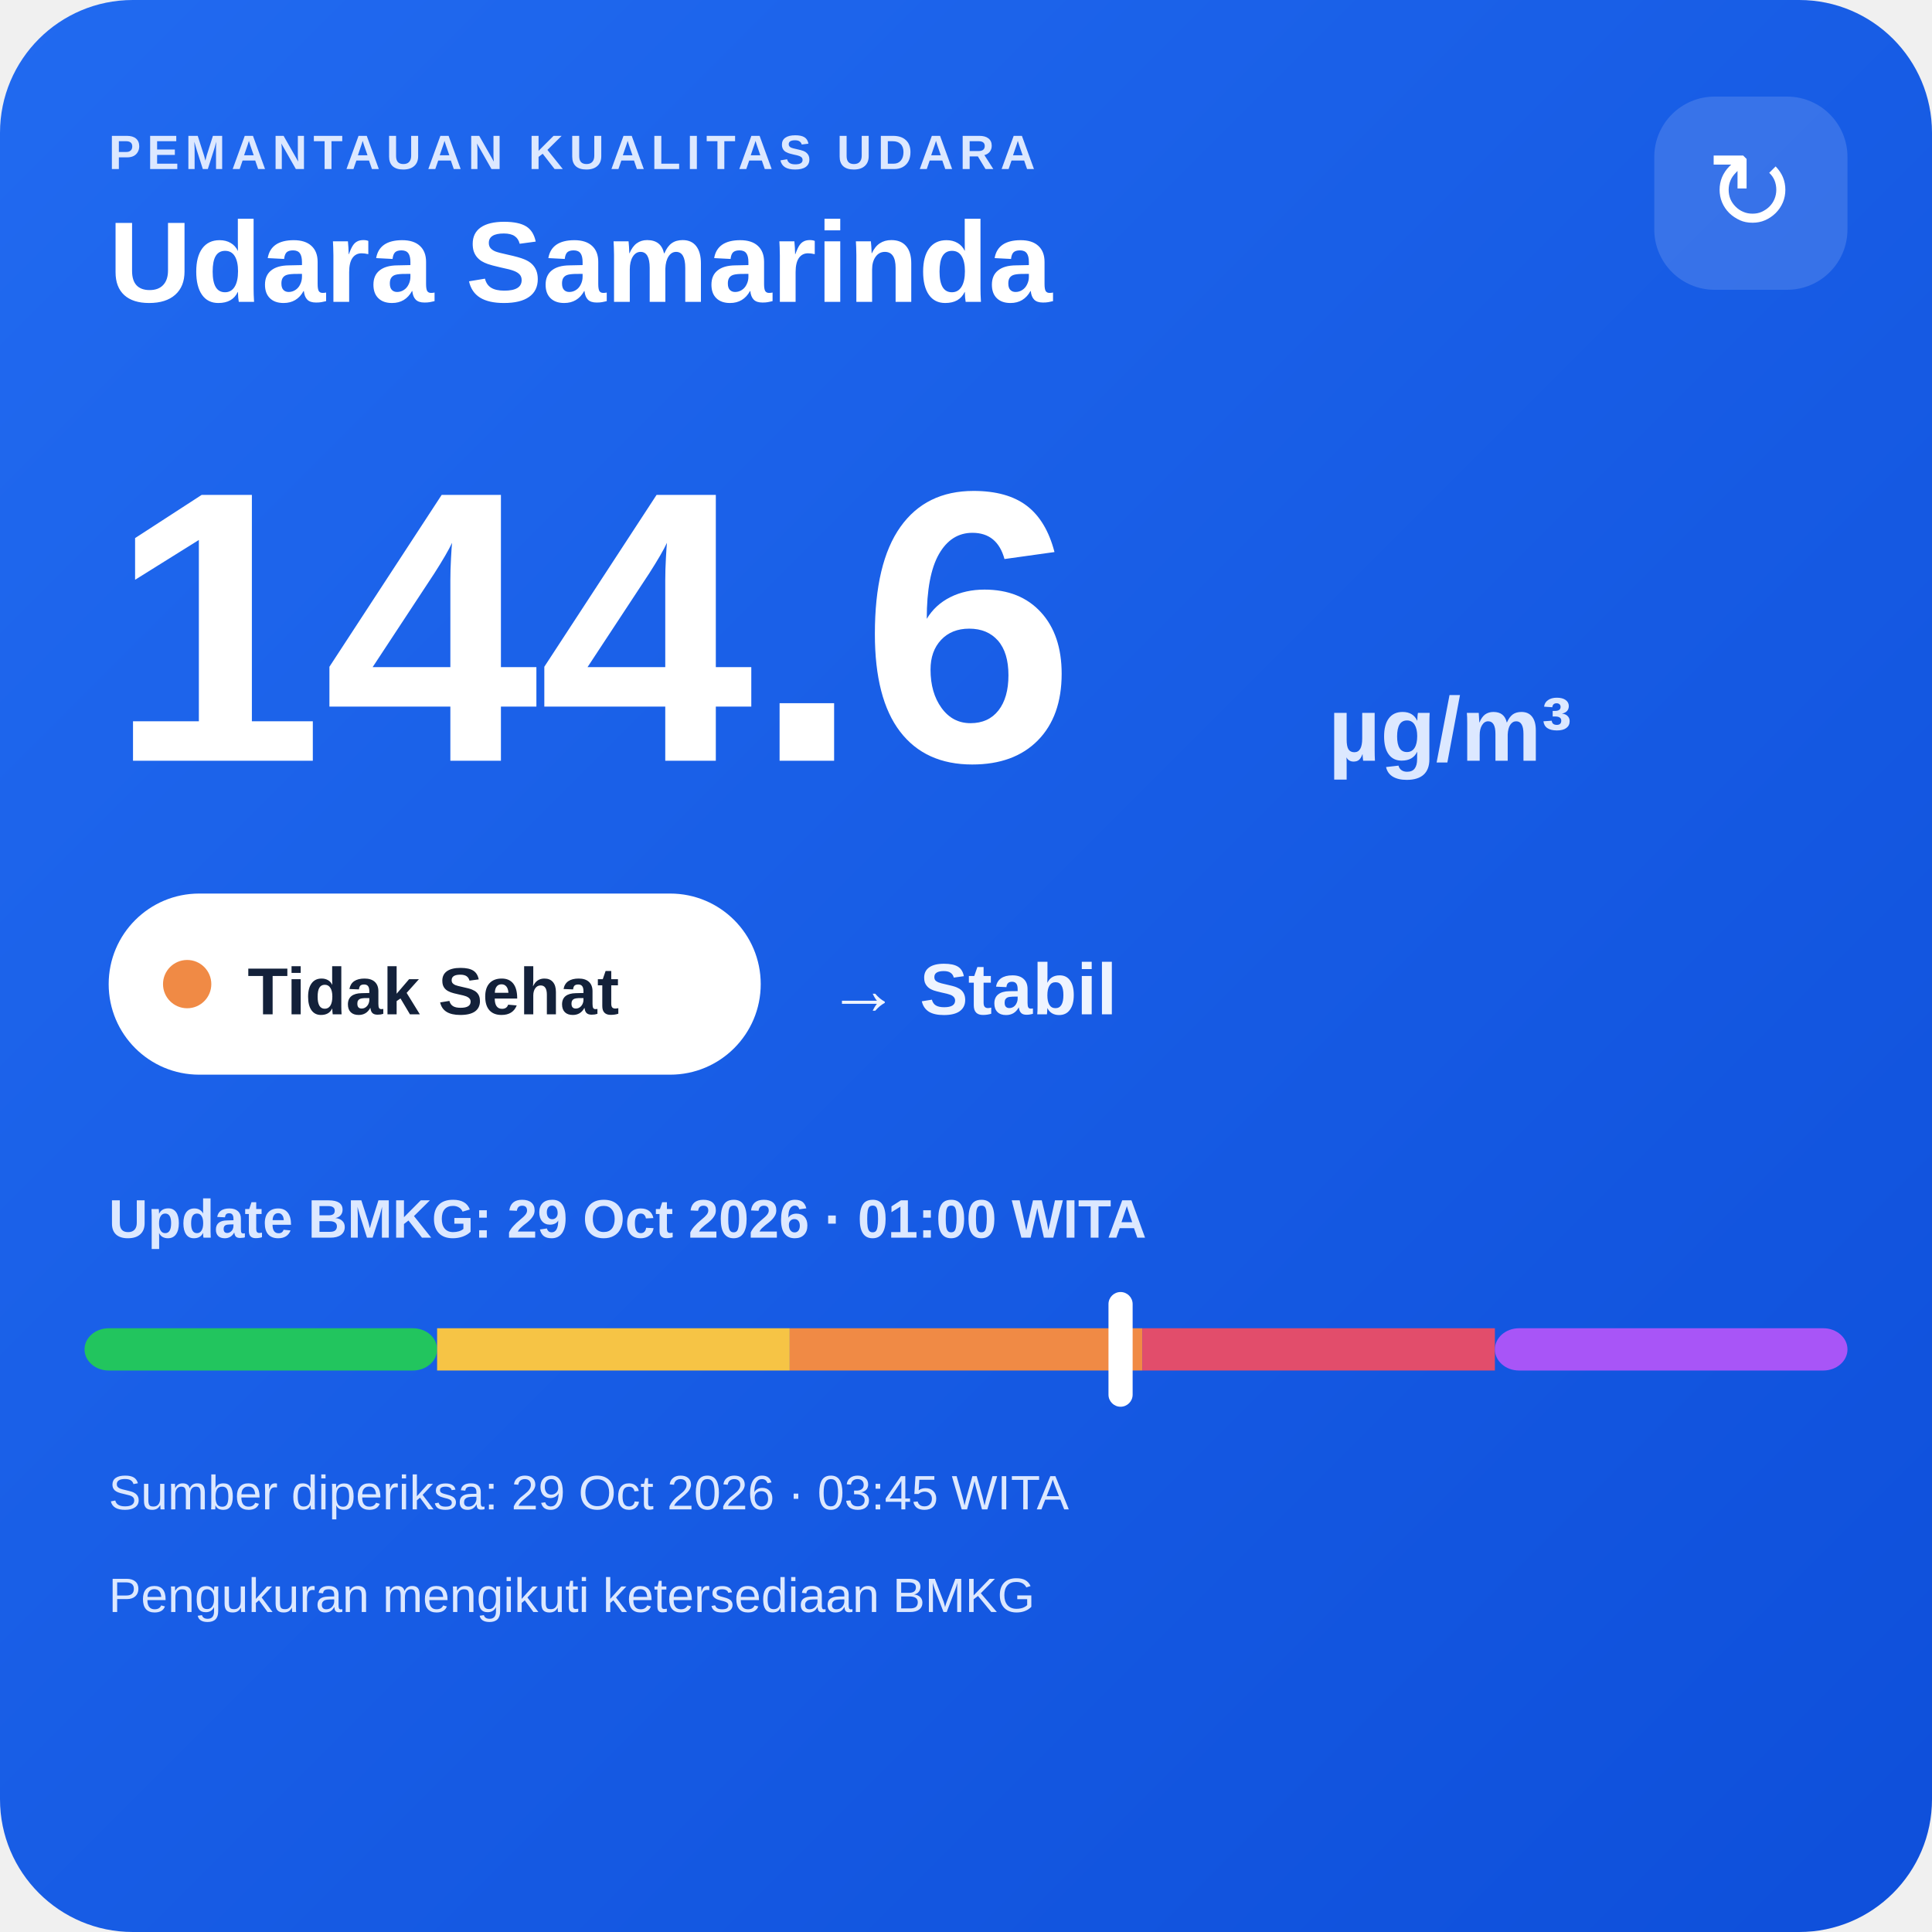
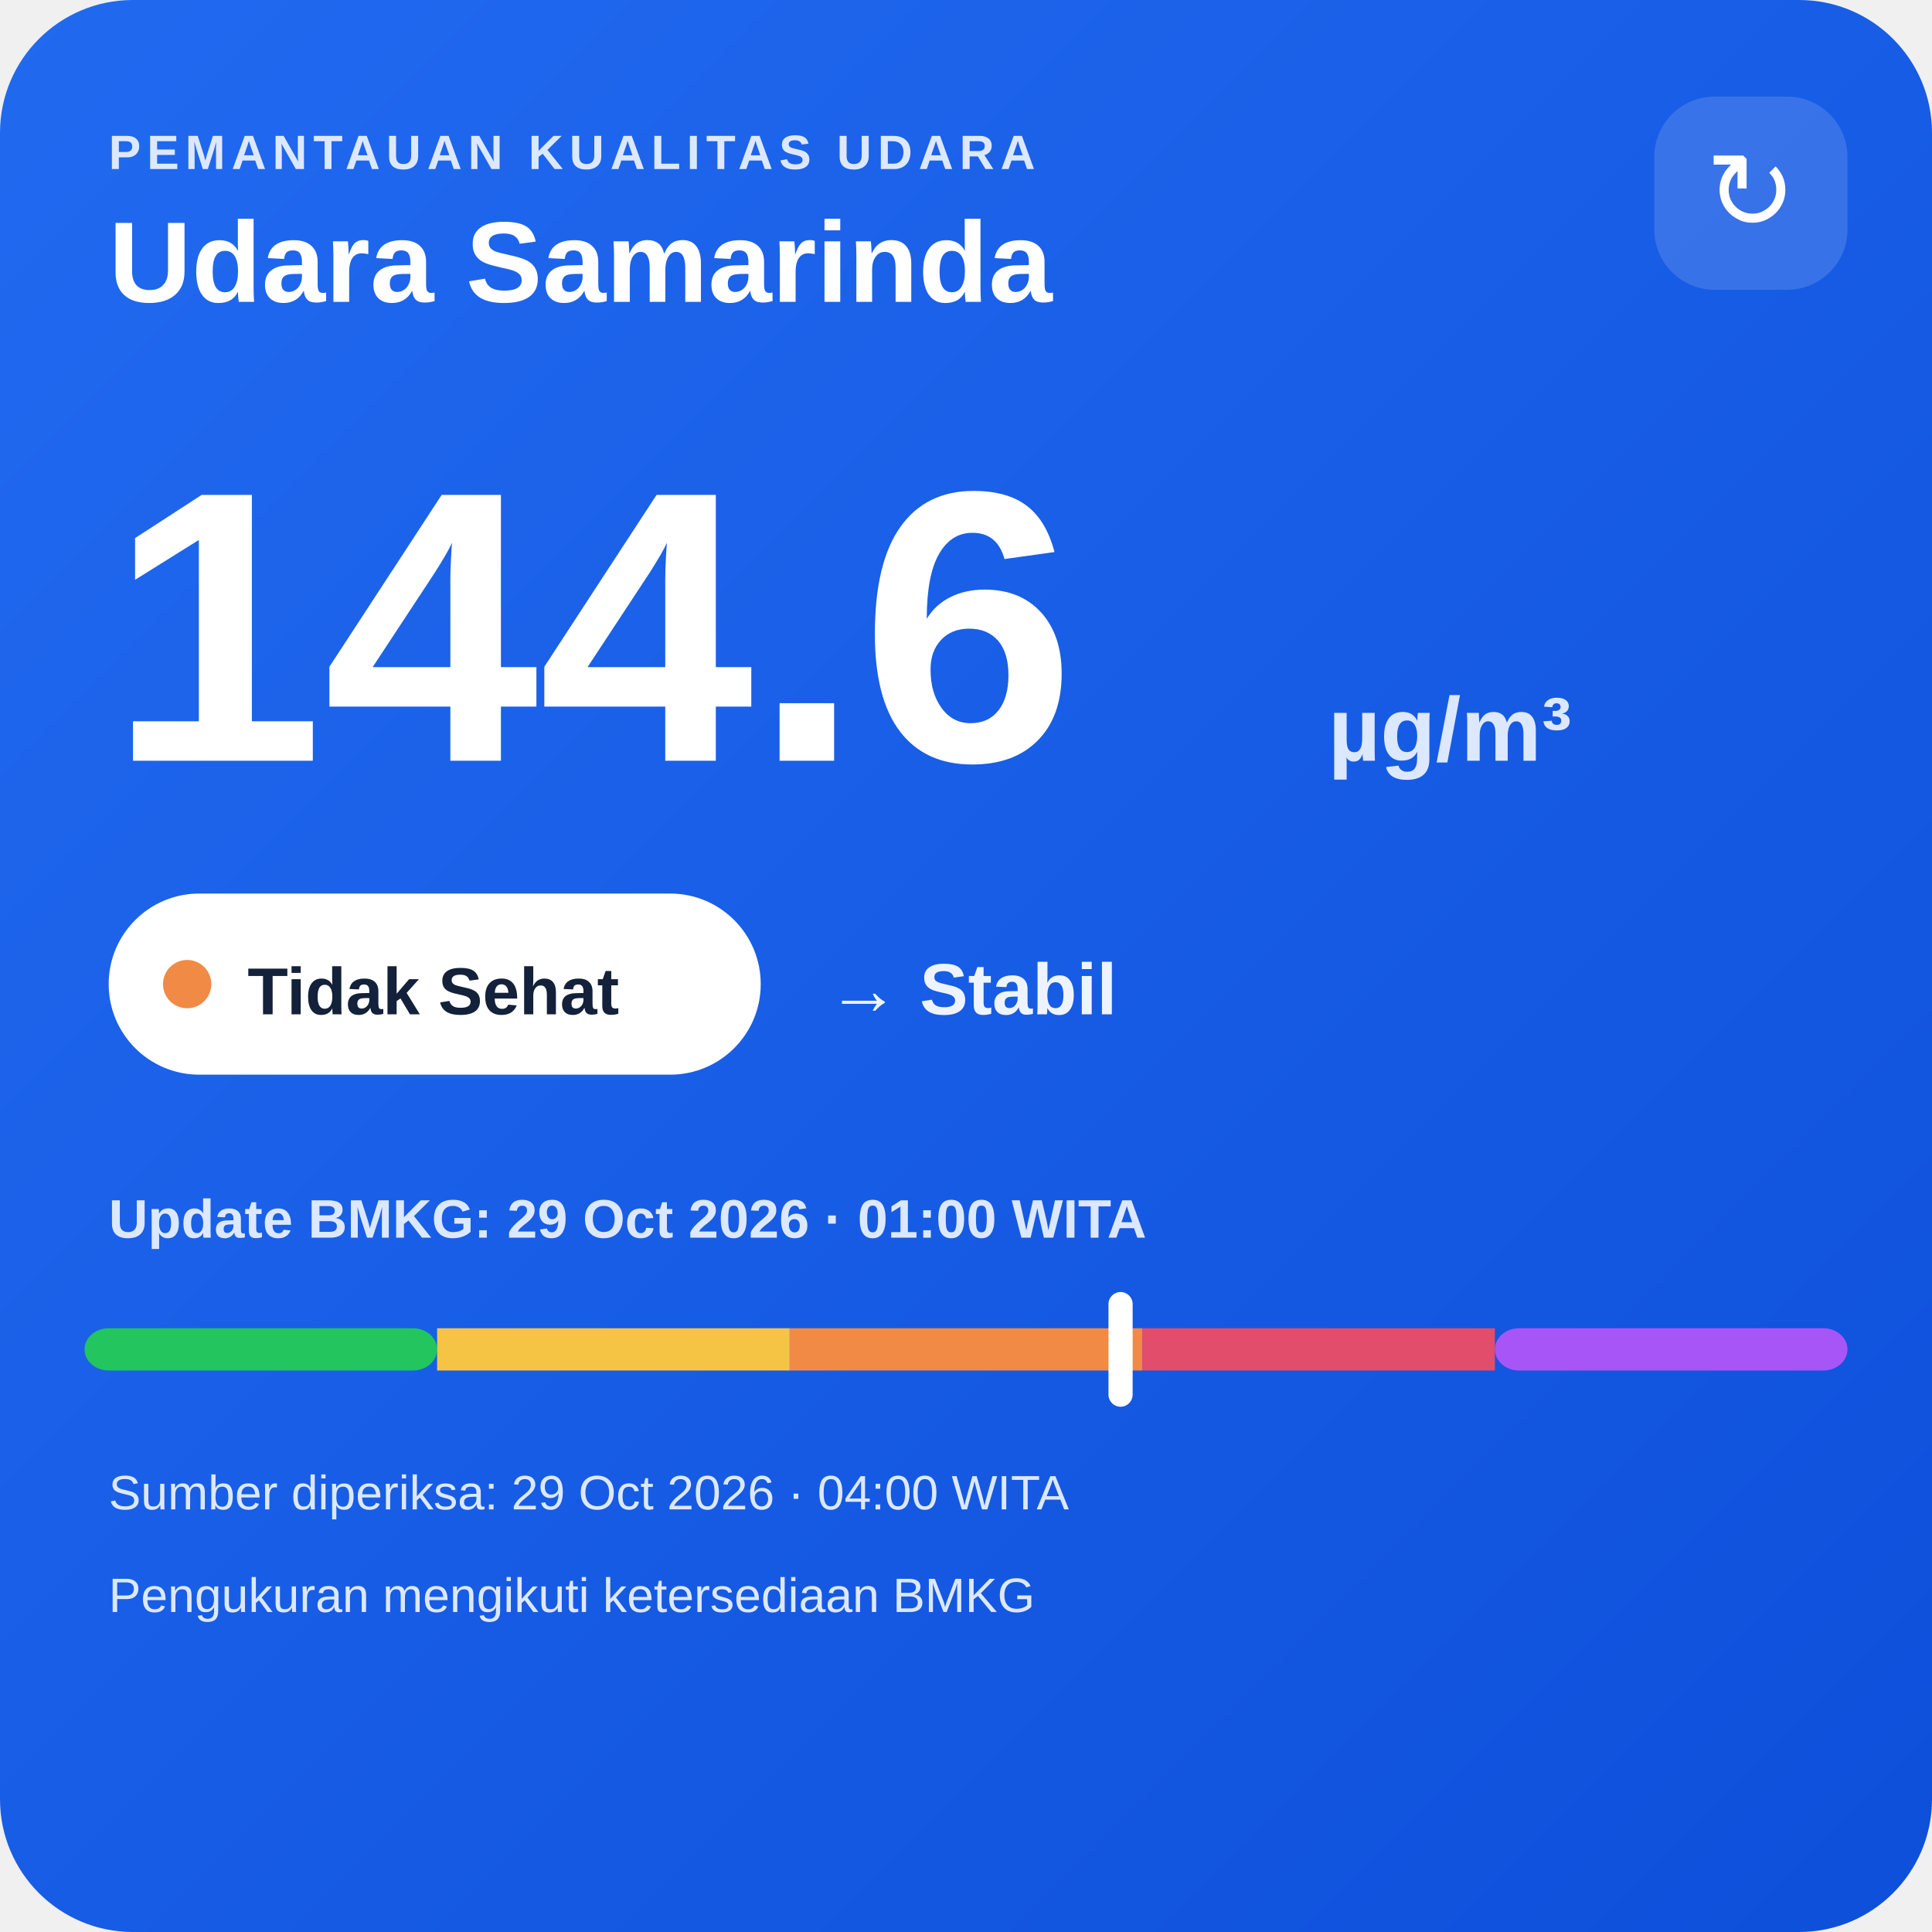
<svg xmlns="http://www.w3.org/2000/svg" width="320" height="320" viewBox="0 0 320 320">
  <defs>
    <linearGradient id="bg" x1="0" y1="0" x2="1" y2="1">
      <stop offset="0" stop-color="#216af0" />
      <stop offset="1" stop-color="#0e4fda" />
    </linearGradient>
  </defs>
  <rect width="320" height="320" rx="22" fill="url(#bg)" />
  <text x="18" y="28" fill="#dce8ff" font-family="Arial,sans-serif" font-size="8" font-weight="700" letter-spacing="1">PEMANTAUAN KUALITAS UDARA</text>
  <text x="18" y="50" fill="#ffffff" font-family="Arial,sans-serif" font-size="19" font-weight="700">Udara Samarinda</text>
  <rect x="274" y="16" width="32" height="32" rx="10" fill="#ffffff" fill-opacity=".14" />
  <text x="290" y="38" text-anchor="middle" fill="#ffffff" font-family="Arial,sans-serif" font-size="18">↻</text>
  <text x="18" y="126" fill="#ffffff" font-family="Arial,sans-serif" font-size="64" font-weight="800">144.6</text>
  <text x="220" y="126" fill="#dce8ff" font-family="Arial,sans-serif" font-size="15" font-weight="700">µg/m³</text>
  <rect x="18" y="148" width="108" height="30" rx="15" fill="#ffffff" />
  <circle cx="31" cy="163" r="4" fill="#f08a45" />
  <text x="41" y="168" fill="#13213a" font-family="Arial,sans-serif" font-size="11" font-weight="700">Tidak Sehat</text>
  <text x="137" y="168" fill="#eef4ff" font-family="Arial,sans-serif" font-size="12" font-weight="700">→ Stabil</text>
  <text x="18" y="205" fill="#dce8ff" font-family="Arial,sans-serif" font-size="9" font-weight="700">Update BMKG: 29 Oct 2026 · 01:00 WITA</text>
  <rect x="14" y="220" width="58.4" height="7" rx="4" fill="#22c55e" />
  <rect x="72.4" y="220" width="58.4" height="7" fill="#f6c445" />
  <rect x="130.8" y="220" width="58.4" height="7" fill="#f08a45" />
  <rect x="189.2" y="220" width="58.4" height="7" fill="#e24d6b" />
  <rect x="247.6" y="220" width="58.4" height="7" rx="4" fill="#a855f7" />
  <rect x="183.6" y="214" width="4" height="19" rx="2" fill="#ffffff" />
-   <text x="18" y="250" fill="#dce8ff" font-family="Arial,sans-serif" font-size="8">Sumber diperiksa: 29 Oct 2026 · 03:45 WITA</text>
+   <text x="18" y="250" fill="#dce8ff" font-family="Arial,sans-serif" font-size="8">Sumber diperiksa: 29 Oct 2026 · 04:00 WITA</text>
  <text x="18" y="267" fill="#dce8ff" font-family="Arial,sans-serif" font-size="8">Pengukuran mengikuti ketersediaan BMKG</text>
</svg>
